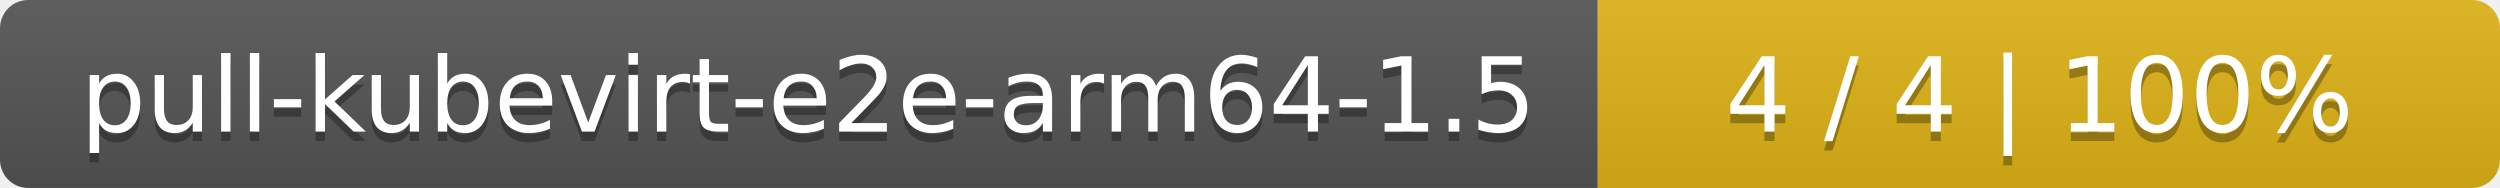
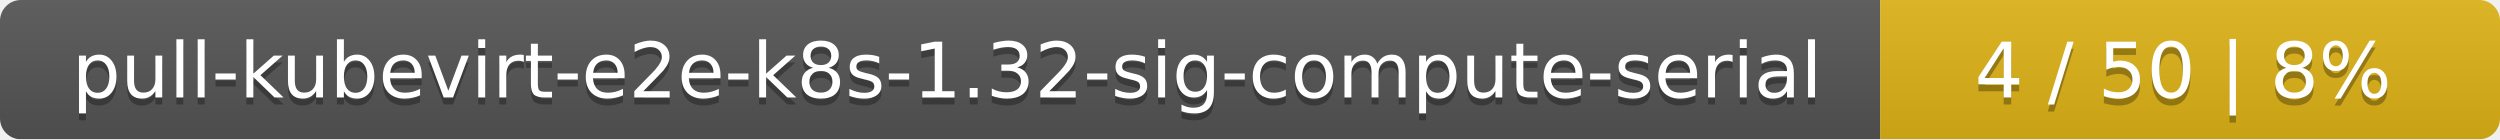
- <svg xmlns="http://www.w3.org/2000/svg" width="266" height="20">
+ <svg xmlns="http://www.w3.org/2000/svg" width="359" height="20">
  <linearGradient id="smooth" x2="0" y2="100%">
    <stop offset="0" stop-color="#bbb" stop-opacity=".1" />
    <stop offset="1" stop-opacity=".1" />
  </linearGradient>
  <mask id="round">
-     <rect width="266" height="20" rx="3" fill="#fff" />
+     <rect width="359" height="20" rx="3" fill="#fff" />
  </mask>
  <g mask="url(#round)">
-     <rect width="170" height="20" fill="#555" />
-     <rect x="170" width="96" height="20" fill="#dfb317" />
-     <rect width="266" height="20" fill="url(#smooth)" />
+     <rect width="270" height="20" fill="#555" />
+     <rect x="270" width="89" height="20" fill="#dfb317" />
+     <rect width="359" height="20" fill="url(#smooth)" />
  </g>
  <g fill="#fff" text-anchor="middle" font-family="DejaVu Sans,Verdana,Geneva,sans-serif" font-size="11">
-     <text x="86" y="15" fill="#010101" fill-opacity=".3">pull-kubevirt-e2e-arm64-1.5</text>
-     <text x="86" y="14">pull-kubevirt-e2e-arm64-1.5</text>
-     <text x="217" y="15" fill="#010101" fill-opacity=".3">4 / 4    |    100%</text>
-     <text x="217" y="14">4 / 4    |    100%</text>
+     <text x="136" y="15" fill="#010101" fill-opacity=".3">pull-kubevirt-e2e-k8s-1.32-sig-compute-serial</text>
+     <text x="136" y="14">pull-kubevirt-e2e-k8s-1.32-sig-compute-serial</text>
+     <text x="313.5" y="15" fill="#010101" fill-opacity=".3">4 / 50    |    8%</text>
+     <text x="313.5" y="14">4 / 50    |    8%</text>
  </g>
</svg>
